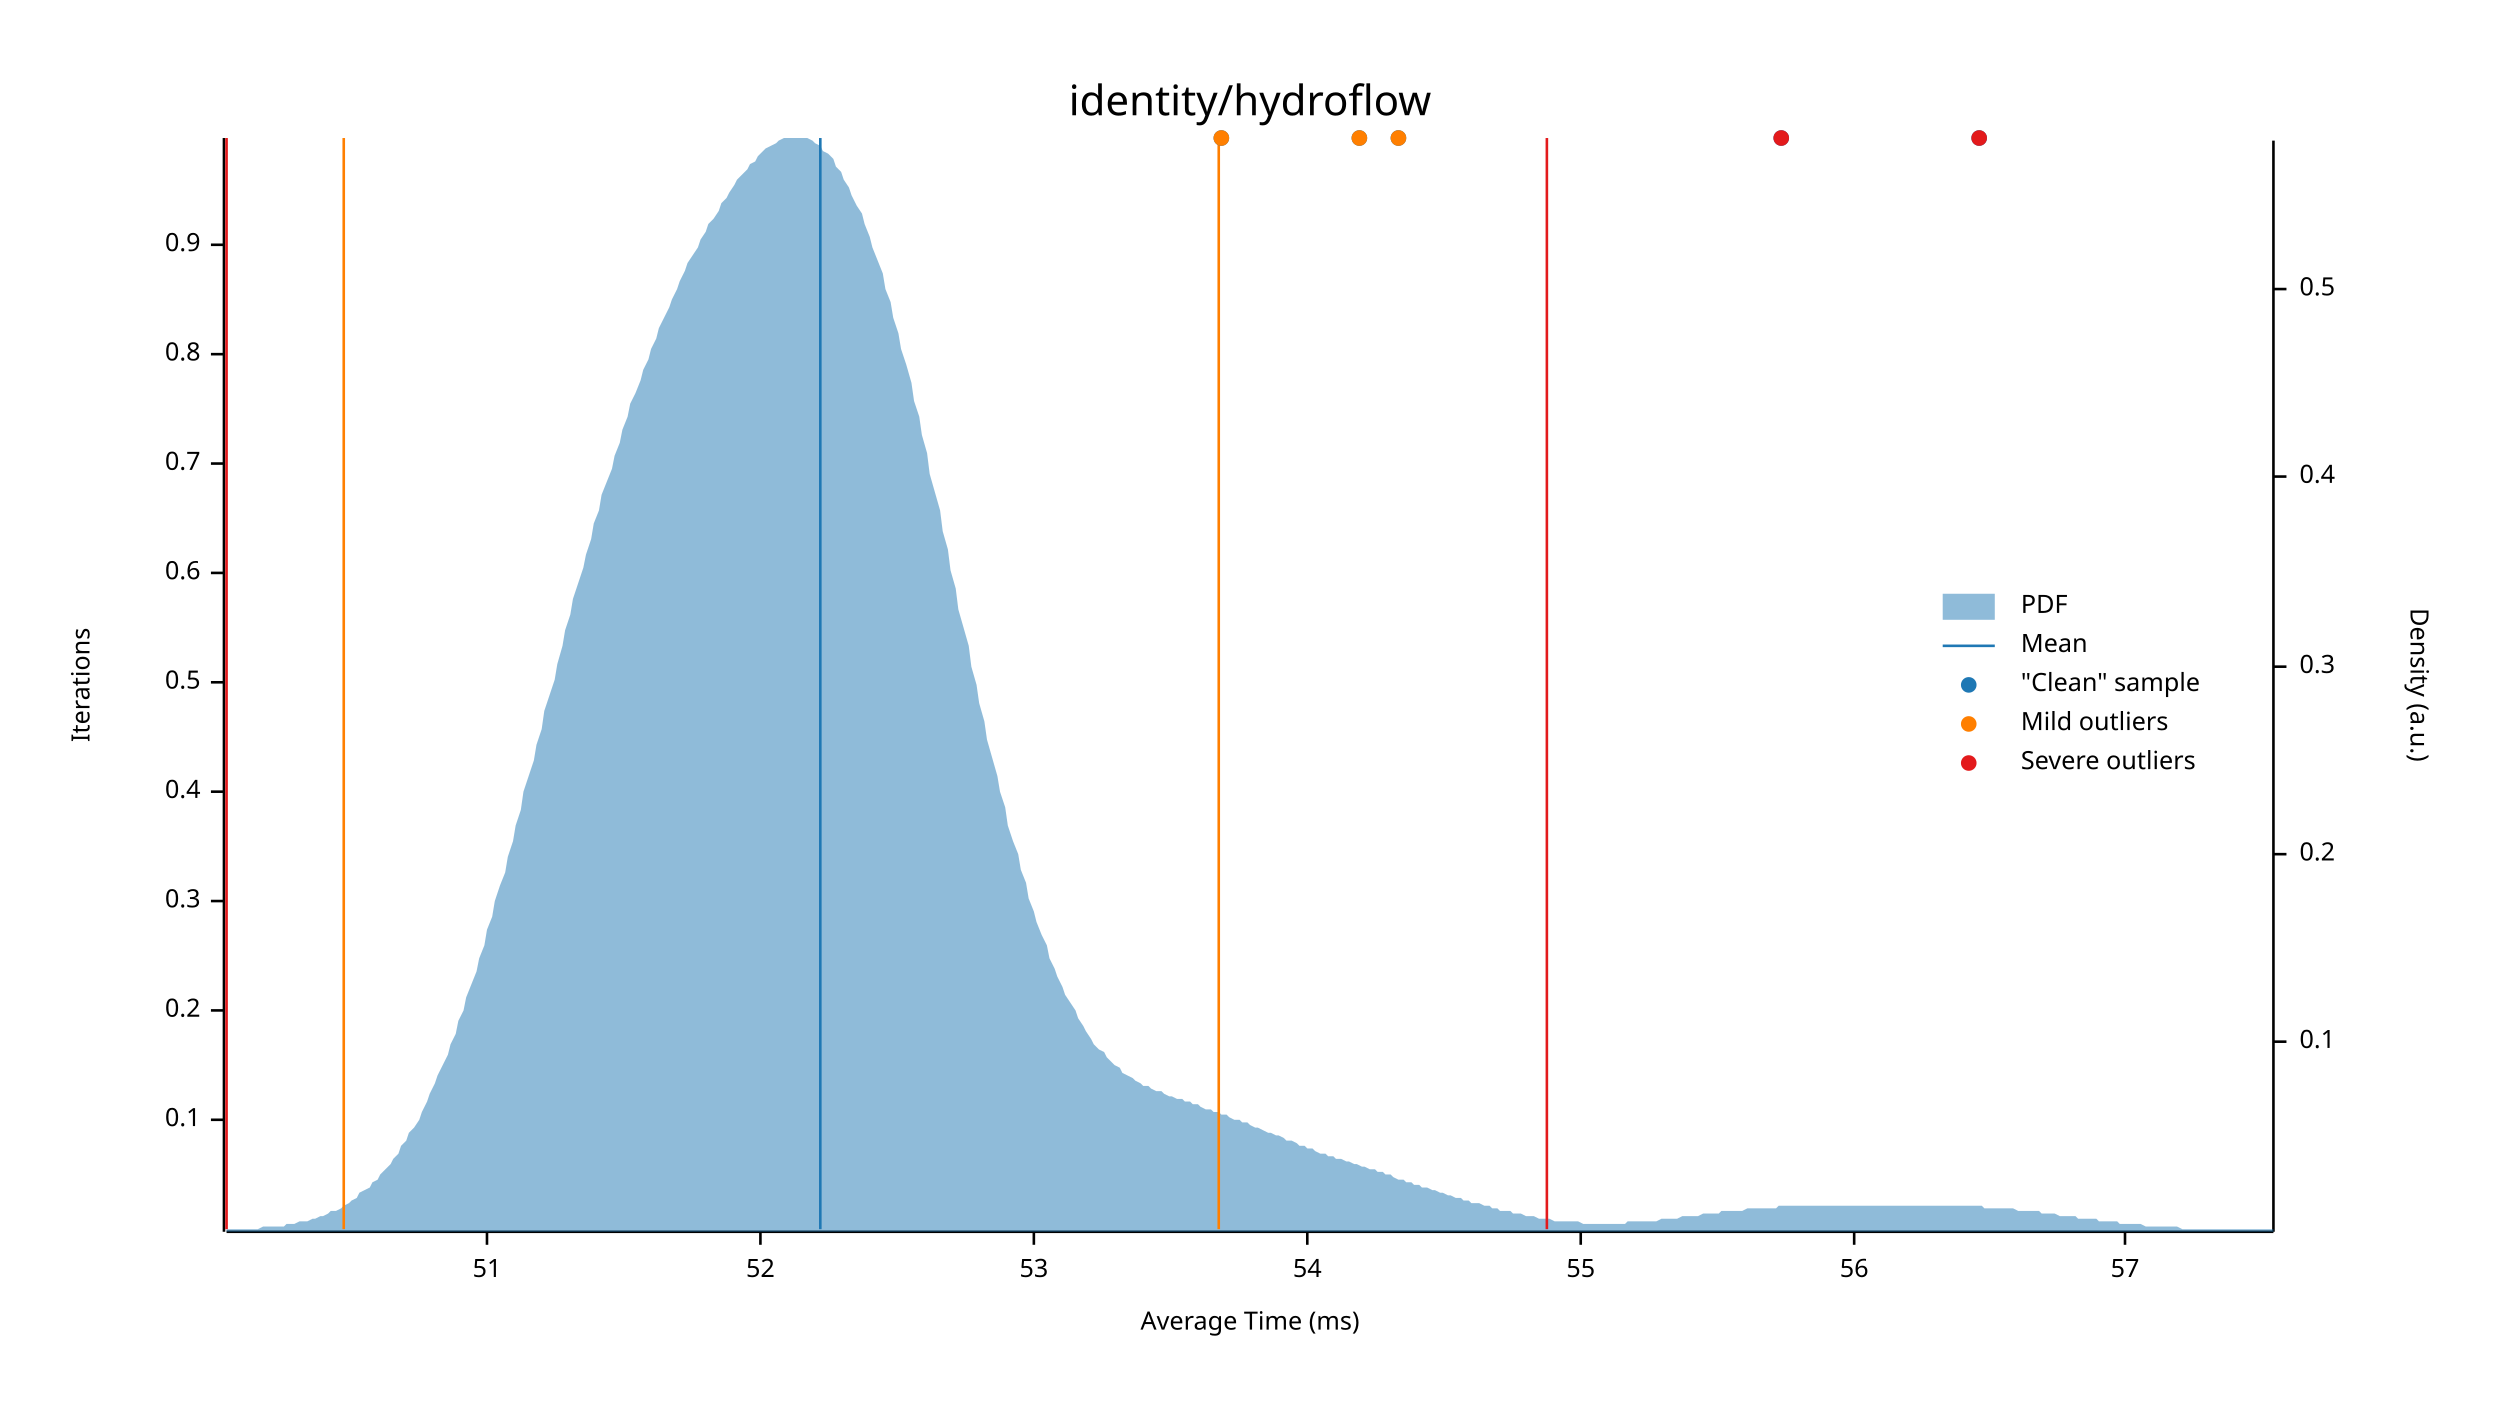
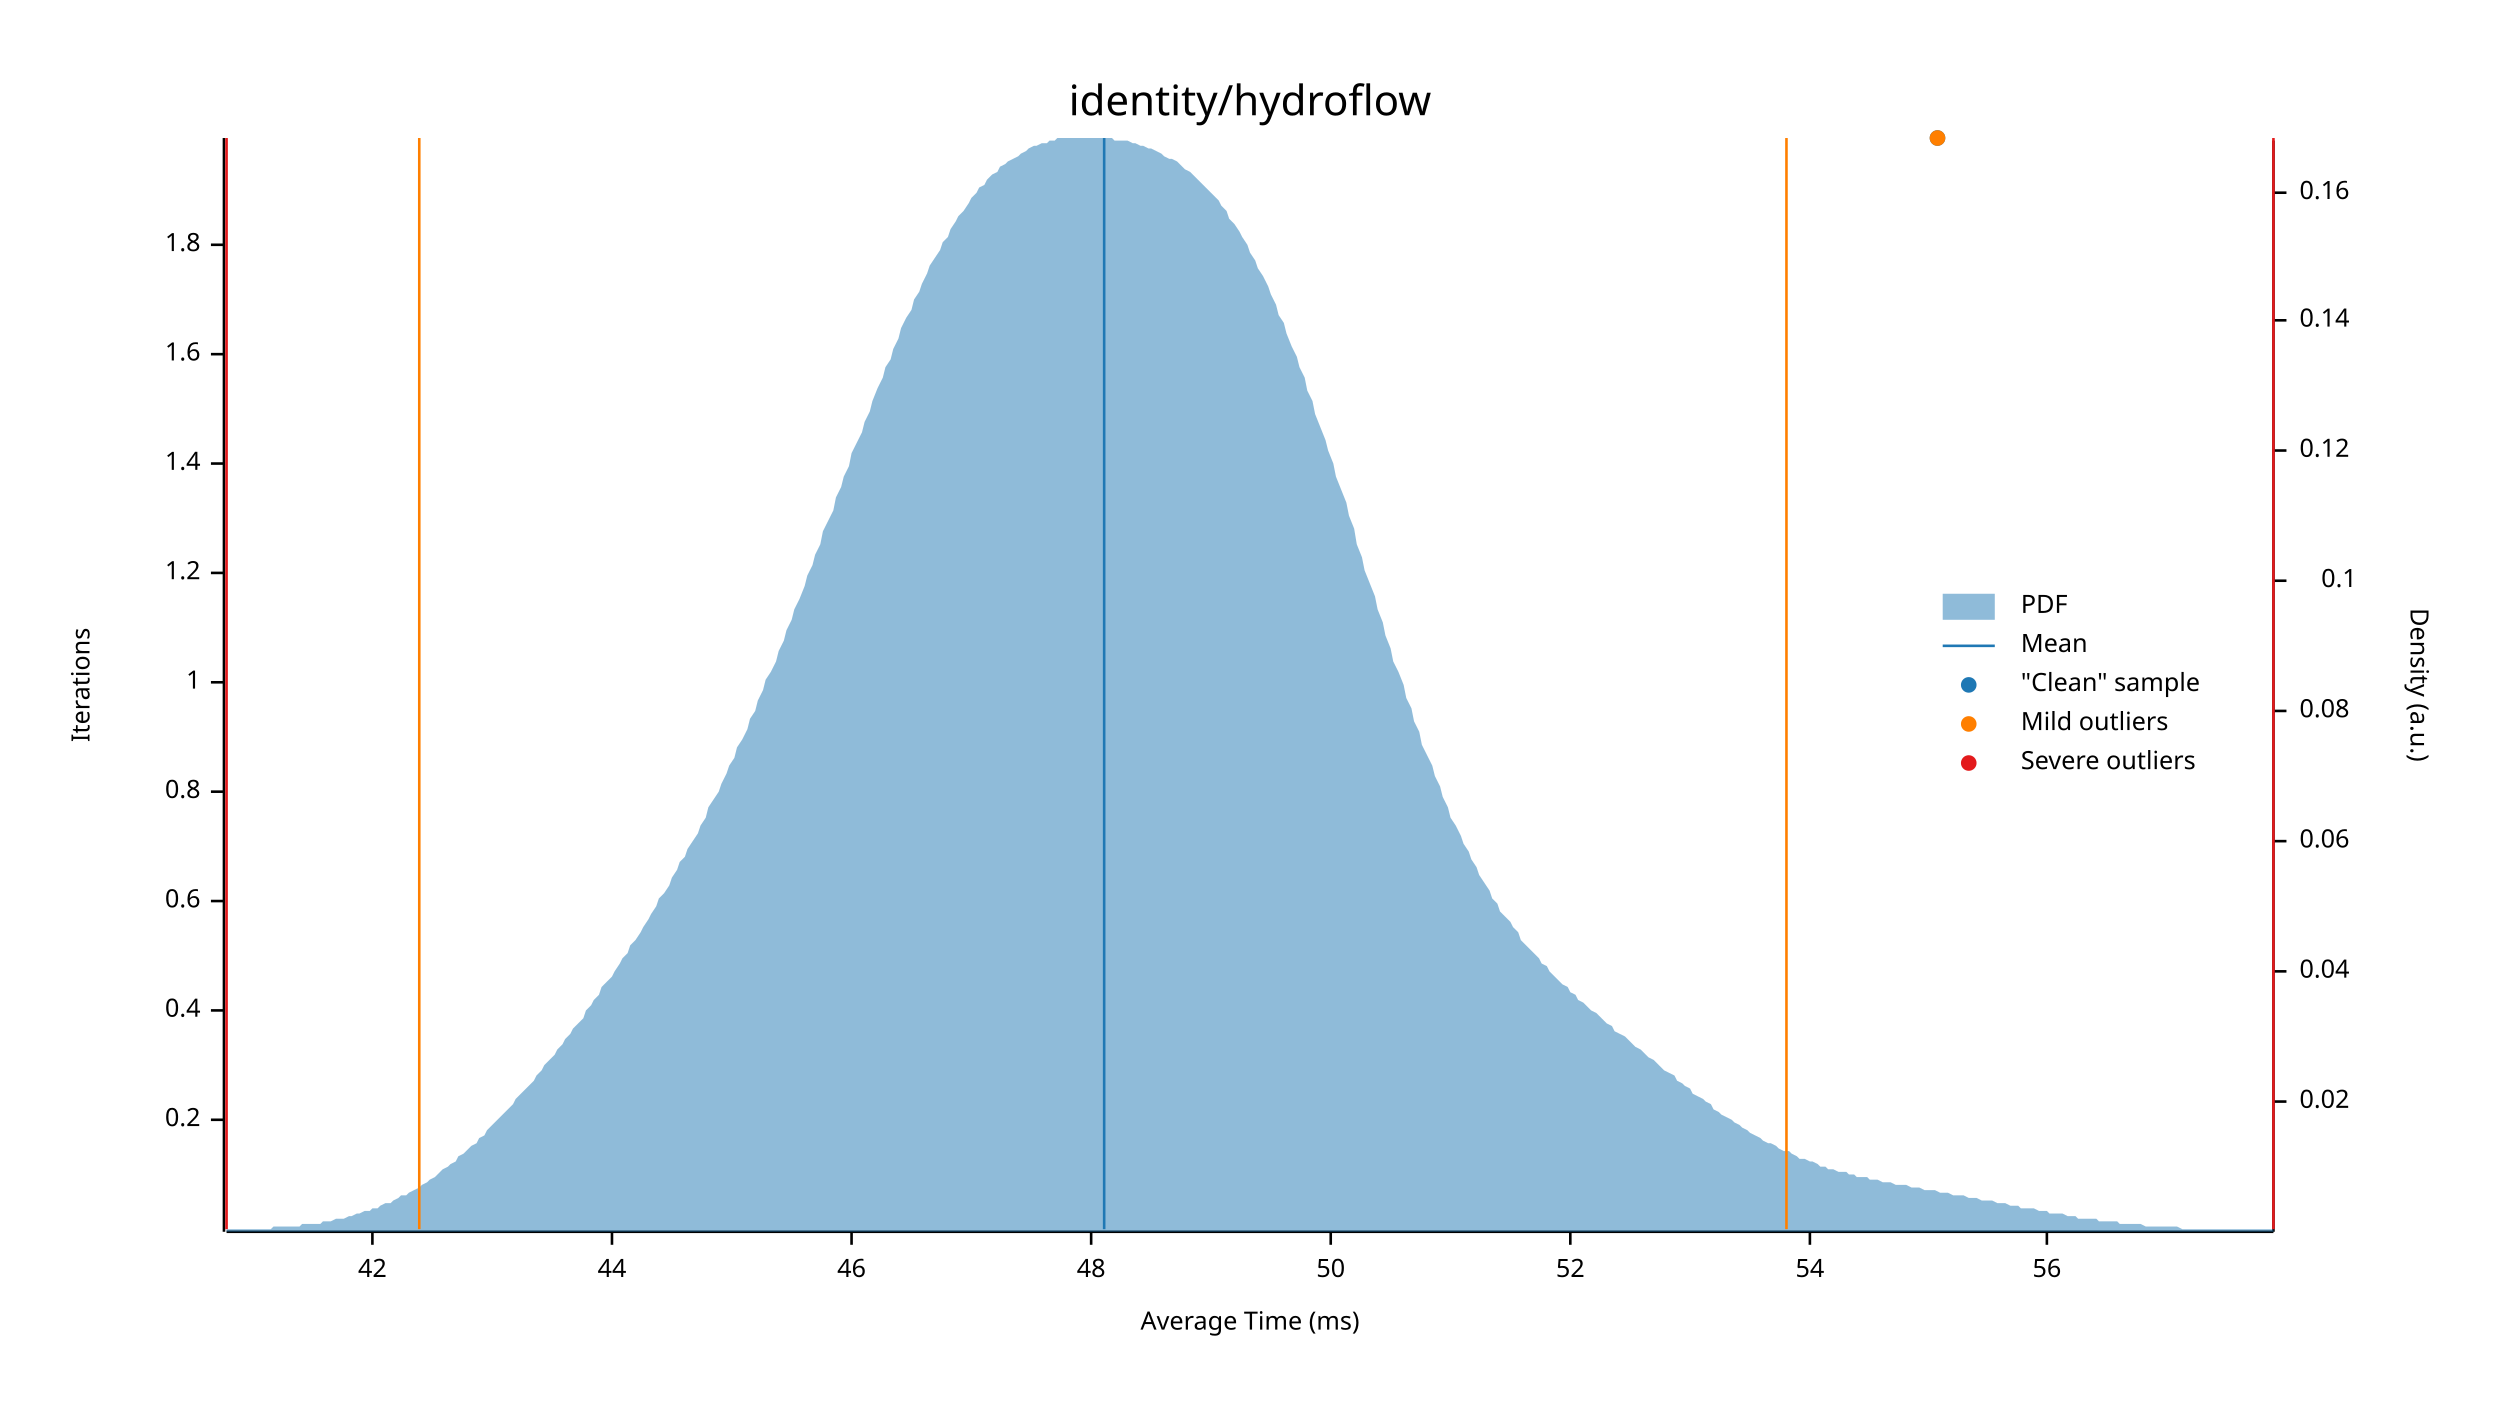
<svg xmlns="http://www.w3.org/2000/svg" width="960" height="540" viewBox="0 0 960 540">
  <text x="480" y="32" dy="0.76em" text-anchor="middle" font-family="sans-serif" font-size="16.129" opacity="1" fill="#000000">
identity/hydroflow
</text>
  <text x="27" y="263" dy="0.76em" text-anchor="middle" font-family="sans-serif" font-size="9.677" opacity="1" fill="#000000" transform="rotate(270, 27, 263)">
Iterations
</text>
  <text x="480" y="513" dy="-0.5ex" text-anchor="middle" font-family="sans-serif" font-size="9.677" opacity="1" fill="#000000">
Average Time (ms)
</text>
  <polyline fill="none" opacity="1" stroke="#000000" stroke-width="1" points="86,53 86,473 " />
  <text x="77" y="430" dy="0.5ex" text-anchor="end" font-family="sans-serif" font-size="9.677" opacity="1" fill="#000000">
- 0.1
+ 0.2
</text>
  <polyline fill="none" opacity="1" stroke="#000000" stroke-width="1" points="81,430 86,430 " />
  <text x="77" y="388" dy="0.5ex" text-anchor="end" font-family="sans-serif" font-size="9.677" opacity="1" fill="#000000">
- 0.2
+ 0.4
</text>
  <polyline fill="none" opacity="1" stroke="#000000" stroke-width="1" points="81,388 86,388 " />
  <text x="77" y="346" dy="0.5ex" text-anchor="end" font-family="sans-serif" font-size="9.677" opacity="1" fill="#000000">
- 0.3
+ 0.6
</text>
  <polyline fill="none" opacity="1" stroke="#000000" stroke-width="1" points="81,346 86,346 " />
  <text x="77" y="304" dy="0.5ex" text-anchor="end" font-family="sans-serif" font-size="9.677" opacity="1" fill="#000000">
- 0.4
+ 0.8
</text>
  <polyline fill="none" opacity="1" stroke="#000000" stroke-width="1" points="81,304 86,304 " />
  <text x="77" y="262" dy="0.5ex" text-anchor="end" font-family="sans-serif" font-size="9.677" opacity="1" fill="#000000">
- 0.5
+ 1
</text>
  <polyline fill="none" opacity="1" stroke="#000000" stroke-width="1" points="81,262 86,262 " />
  <text x="77" y="220" dy="0.5ex" text-anchor="end" font-family="sans-serif" font-size="9.677" opacity="1" fill="#000000">
- 0.6
+ 1.2
</text>
  <polyline fill="none" opacity="1" stroke="#000000" stroke-width="1" points="81,220 86,220 " />
  <text x="77" y="178" dy="0.5ex" text-anchor="end" font-family="sans-serif" font-size="9.677" opacity="1" fill="#000000">
- 0.7
+ 1.4
</text>
  <polyline fill="none" opacity="1" stroke="#000000" stroke-width="1" points="81,178 86,178 " />
  <text x="77" y="136" dy="0.5ex" text-anchor="end" font-family="sans-serif" font-size="9.677" opacity="1" fill="#000000">
- 0.8
+ 1.6
</text>
  <polyline fill="none" opacity="1" stroke="#000000" stroke-width="1" points="81,136 86,136 " />
  <text x="77" y="94" dy="0.5ex" text-anchor="end" font-family="sans-serif" font-size="9.677" opacity="1" fill="#000000">
- 0.9
+ 1.8
</text>
  <polyline fill="none" opacity="1" stroke="#000000" stroke-width="1" points="81,94 86,94 " />
  <polyline fill="none" opacity="1" stroke="#000000" stroke-width="1" points="87,473 873,473 " />
-   <text x="187" y="483" dy="0.76em" text-anchor="middle" font-family="sans-serif" font-size="9.677" opacity="1" fill="#000000">
- 51
+   <text x="143" y="483" dy="0.76em" text-anchor="middle" font-family="sans-serif" font-size="9.677" opacity="1" fill="#000000">
+ 42
</text>
-   <polyline fill="none" opacity="1" stroke="#000000" stroke-width="1" points="187,473 187,478 " />
-   <text x="292" y="483" dy="0.76em" text-anchor="middle" font-family="sans-serif" font-size="9.677" opacity="1" fill="#000000">
+   <polyline fill="none" opacity="1" stroke="#000000" stroke-width="1" points="143,473 143,478 " />
+   <text x="235" y="483" dy="0.76em" text-anchor="middle" font-family="sans-serif" font-size="9.677" opacity="1" fill="#000000">
+ 44
+ </text>
+   <polyline fill="none" opacity="1" stroke="#000000" stroke-width="1" points="235,473 235,478 " />
+   <text x="327" y="483" dy="0.76em" text-anchor="middle" font-family="sans-serif" font-size="9.677" opacity="1" fill="#000000">
+ 46
+ </text>
+   <polyline fill="none" opacity="1" stroke="#000000" stroke-width="1" points="327,473 327,478 " />
+   <text x="419" y="483" dy="0.76em" text-anchor="middle" font-family="sans-serif" font-size="9.677" opacity="1" fill="#000000">
+ 48
+ </text>
+   <polyline fill="none" opacity="1" stroke="#000000" stroke-width="1" points="419,473 419,478 " />
+   <text x="511" y="483" dy="0.76em" text-anchor="middle" font-family="sans-serif" font-size="9.677" opacity="1" fill="#000000">
+ 50
+ </text>
+   <polyline fill="none" opacity="1" stroke="#000000" stroke-width="1" points="511,473 511,478 " />
+   <text x="603" y="483" dy="0.76em" text-anchor="middle" font-family="sans-serif" font-size="9.677" opacity="1" fill="#000000">
52
</text>
-   <polyline fill="none" opacity="1" stroke="#000000" stroke-width="1" points="292,473 292,478 " />
-   <text x="397" y="483" dy="0.76em" text-anchor="middle" font-family="sans-serif" font-size="9.677" opacity="1" fill="#000000">
- 53
- </text>
-   <polyline fill="none" opacity="1" stroke="#000000" stroke-width="1" points="397,473 397,478 " />
-   <text x="502" y="483" dy="0.76em" text-anchor="middle" font-family="sans-serif" font-size="9.677" opacity="1" fill="#000000">
+   <polyline fill="none" opacity="1" stroke="#000000" stroke-width="1" points="603,473 603,478 " />
+   <text x="695" y="483" dy="0.76em" text-anchor="middle" font-family="sans-serif" font-size="9.677" opacity="1" fill="#000000">
54
</text>
-   <polyline fill="none" opacity="1" stroke="#000000" stroke-width="1" points="502,473 502,478 " />
-   <text x="607" y="483" dy="0.76em" text-anchor="middle" font-family="sans-serif" font-size="9.677" opacity="1" fill="#000000">
- 55
- </text>
-   <polyline fill="none" opacity="1" stroke="#000000" stroke-width="1" points="607,473 607,478 " />
-   <text x="712" y="483" dy="0.76em" text-anchor="middle" font-family="sans-serif" font-size="9.677" opacity="1" fill="#000000">
+   <polyline fill="none" opacity="1" stroke="#000000" stroke-width="1" points="695,473 695,478 " />
+   <text x="786" y="483" dy="0.76em" text-anchor="middle" font-family="sans-serif" font-size="9.677" opacity="1" fill="#000000">
56
</text>
-   <polyline fill="none" opacity="1" stroke="#000000" stroke-width="1" points="712,473 712,478 " />
-   <text x="816" y="483" dy="0.76em" text-anchor="middle" font-family="sans-serif" font-size="9.677" opacity="1" fill="#000000">
- 57
- </text>
-   <polyline fill="none" opacity="1" stroke="#000000" stroke-width="1" points="816,473 816,478 " />
+   <polyline fill="none" opacity="1" stroke="#000000" stroke-width="1" points="786,473 786,478 " />
  <text x="933" y="263" dy="0.76em" text-anchor="middle" font-family="sans-serif" font-size="9.677" opacity="1" fill="#000000" transform="rotate(90, 933, 263)">
Density (a.u.)
</text>
  <polyline fill="none" opacity="1" stroke="#000000" stroke-width="1" points="873,54 873,473 " />
-   <text x="883" y="400" dy="0.5ex" text-anchor="start" font-family="sans-serif" font-size="9.677" opacity="1" fill="#000000">
+   <text x="883" y="423" dy="0.5ex" text-anchor="start" font-family="sans-serif" font-size="9.677" opacity="1" fill="#000000">
+ 0.02
+ </text>
+   <polyline fill="none" opacity="1" stroke="#000000" stroke-width="1" points="873,423 878,423 " />
+   <text x="883" y="373" dy="0.5ex" text-anchor="start" font-family="sans-serif" font-size="9.677" opacity="1" fill="#000000">
+ 0.04
+ </text>
+   <polyline fill="none" opacity="1" stroke="#000000" stroke-width="1" points="873,373 878,373 " />
+   <text x="883" y="323" dy="0.5ex" text-anchor="start" font-family="sans-serif" font-size="9.677" opacity="1" fill="#000000">
+ 0.06
+ </text>
+   <polyline fill="none" opacity="1" stroke="#000000" stroke-width="1" points="873,323 878,323 " />
+   <text x="883" y="273" dy="0.5ex" text-anchor="start" font-family="sans-serif" font-size="9.677" opacity="1" fill="#000000">
+ 0.08
+ </text>
+   <polyline fill="none" opacity="1" stroke="#000000" stroke-width="1" points="873,273 878,273 " />
+   <text x="905" y="223" dy="0.5ex" text-anchor="end" font-family="sans-serif" font-size="9.677" opacity="1" fill="#000000">
0.1
</text>
-   <polyline fill="none" opacity="1" stroke="#000000" stroke-width="1" points="873,400 878,400 " />
-   <text x="883" y="328" dy="0.5ex" text-anchor="start" font-family="sans-serif" font-size="9.677" opacity="1" fill="#000000">
- 0.2
+   <polyline fill="none" opacity="1" stroke="#000000" stroke-width="1" points="873,223 878,223 " />
+   <text x="883" y="173" dy="0.5ex" text-anchor="start" font-family="sans-serif" font-size="9.677" opacity="1" fill="#000000">
+ 0.12
</text>
-   <polyline fill="none" opacity="1" stroke="#000000" stroke-width="1" points="873,328 878,328 " />
-   <text x="883" y="256" dy="0.5ex" text-anchor="start" font-family="sans-serif" font-size="9.677" opacity="1" fill="#000000">
- 0.3
+   <polyline fill="none" opacity="1" stroke="#000000" stroke-width="1" points="873,173 878,173 " />
+   <text x="883" y="123" dy="0.5ex" text-anchor="start" font-family="sans-serif" font-size="9.677" opacity="1" fill="#000000">
+ 0.14
</text>
-   <polyline fill="none" opacity="1" stroke="#000000" stroke-width="1" points="873,256 878,256 " />
-   <text x="883" y="183" dy="0.5ex" text-anchor="start" font-family="sans-serif" font-size="9.677" opacity="1" fill="#000000">
- 0.4
+   <polyline fill="none" opacity="1" stroke="#000000" stroke-width="1" points="873,123 878,123 " />
+   <text x="883" y="74" dy="0.5ex" text-anchor="start" font-family="sans-serif" font-size="9.677" opacity="1" fill="#000000">
+ 0.16
</text>
-   <polyline fill="none" opacity="1" stroke="#000000" stroke-width="1" points="873,183 878,183 " />
-   <text x="883" y="111" dy="0.5ex" text-anchor="start" font-family="sans-serif" font-size="9.677" opacity="1" fill="#000000">
- 0.5
- </text>
-   <polyline fill="none" opacity="1" stroke="#000000" stroke-width="1" points="873,111 878,111 " />
-   <polygon opacity="0.5" fill="#1F78B4" points="87,472 88,472 90,472 91,472 93,472 94,472 96,472 98,472 99,472 101,471 102,471 104,471 105,471 107,471 109,471 110,470 112,470 113,470 115,469 116,469 118,469 120,468 121,468 123,467 124,467 126,466 127,465 129,465 131,464 132,463 134,462 135,461 137,460 138,458 140,457 142,456 143,454 145,453 146,451 148,449 150,447 151,445 153,443 154,440 156,438 157,435 159,433 161,430 162,427 164,423 165,420 167,416 168,413 170,409 172,405 173,401 175,397 176,392 178,388 179,383 181,378 183,373 184,368 186,363 187,357 189,352 190,346 192,340 194,335 195,329 197,323 198,317 200,311 201,304 203,298 205,292 206,286 208,280 209,273 211,267 213,261 214,255 216,248 217,242 219,236 220,230 222,224 224,218 225,213 227,207 228,201 230,196 231,190 233,185 235,180 236,175 238,170 239,165 241,160 242,155 244,151 246,146 247,142 249,138 250,134 252,130 253,126 255,122 257,118 258,115 260,111 261,108 263,104 264,101 266,98 268,95 269,92 271,89 272,86 274,84 276,81 277,78 279,76 280,74 282,71 283,69 285,67 287,65 288,63 290,62 291,60 293,58 294,57 296,56 298,55 299,54 301,53 302,53 304,53 305,53 307,53 309,53 310,53 312,54 313,55 315,56 316,58 318,59 320,61 321,64 323,66 324,69 326,72 327,75 329,79 331,82 332,86 334,91 335,95 337,100 339,105 340,111 342,116 343,122 345,128 346,134 348,140 350,147 351,154 353,160 354,167 356,174 357,182 359,189 361,196 362,204 364,211 365,219 367,226 368,234 370,241 372,248 373,256 375,263 376,270 378,277 379,284 381,291 383,298 384,304 386,310 387,317 389,323 391,328 392,334 394,339 395,345 397,350 398,354 400,359 402,363 403,368 405,372 406,375 408,379 409,382 411,385 413,388 414,391 416,394 417,396 419,399 420,401 422,403 424,404 425,406 427,408 428,409 430,410 431,412 433,413 435,414 436,415 438,416 439,417 441,417 442,418 444,419 446,419 447,420 449,421 450,421 452,422 454,422 455,423 457,423 458,424 460,424 461,425 463,426 465,426 466,427 468,427 469,428 471,428 472,429 474,430 476,430 477,431 479,431 480,432 482,433 483,433 485,434 487,435 488,435 490,436 491,436 493,437 494,438 496,438 498,439 499,440 501,440 502,441 504,441 505,442 507,443 509,443 510,444 512,444 513,445 515,445 517,446 518,446 520,447 521,447 523,448 524,448 526,449 528,449 529,450 531,450 532,451 534,451 535,452 537,453 539,453 540,454 542,454 543,455 545,455 546,456 548,456 550,457 551,457 553,458 554,458 556,459 557,459 559,460 561,460 562,461 564,461 565,462 567,462 568,462 570,463 572,463 573,464 575,464 576,465 578,465 580,465 581,466 583,466 584,466 586,467 587,467 589,467 591,468 592,468 594,468 595,468 597,469 598,469 600,469 602,469 603,469 605,469 606,469 608,470 609,470 611,470 613,470 614,470 616,470 617,470 619,470 620,470 622,470 624,470 625,469 627,469 628,469 630,469 632,469 633,469 635,469 636,469 638,468 639,468 641,468 643,468 644,468 646,467 647,467 649,467 650,467 652,467 654,466 655,466 657,466 658,466 660,466 661,465 663,465 665,465 666,465 668,465 669,465 671,464 672,464 674,464 676,464 677,464 679,464 680,464 682,464 683,463 685,463 687,463 688,463 690,463 691,463 693,463 695,463 696,463 698,463 699,463 701,463 702,463 704,463 706,463 707,463 709,463 710,463 712,463 713,463 715,463 717,463 718,463 720,463 721,463 723,463 724,463 726,463 728,463 729,463 731,463 732,463 734,463 735,463 737,463 739,463 740,463 742,463 743,463 745,463 746,463 748,463 750,463 751,463 753,463 754,463 756,463 758,463 759,463 761,463 762,464 764,464 765,464 767,464 769,464 770,464 772,464 773,464 775,465 776,465 778,465 780,465 781,465 783,465 784,466 786,466 787,466 789,466 791,467 792,467 794,467 795,467 797,467 798,468 800,468 802,468 803,468 805,468 806,469 808,469 809,469 811,469 813,469 814,470 816,470 817,470 819,470 821,470 822,470 824,471 825,471 827,471 828,471 830,471 832,471 833,471 835,471 836,471 838,472 839,472 841,472 843,472 844,472 846,472 847,472 849,472 850,472 852,472 854,472 855,472 857,472 858,472 860,472 861,472 863,472 865,472 866,472 868,472 869,472 871,472 873,472 873,473 87,473 " />
-   <polyline fill="none" opacity="1" stroke="#1F78B4" stroke-width="1" points="315,472 315,53 " />
-   <polyline fill="none" opacity="1" stroke="#FF7F00" stroke-width="1" points="132,472 132,53 " />
-   <polyline fill="none" opacity="1" stroke="#FF7F00" stroke-width="1" points="468,472 468,53 " />
+   <polyline fill="none" opacity="1" stroke="#000000" stroke-width="1" points="873,74 878,74 " />
+   <polygon opacity="0.5" fill="#1F78B4" points="87,472 88,472 90,472 91,472 93,472 94,472 96,472 98,472 99,472 101,472 102,472 104,472 105,471 107,471 109,471 110,471 112,471 113,471 115,471 116,470 118,470 120,470 121,470 123,470 124,469 126,469 127,469 129,468 131,468 132,468 134,467 135,467 137,466 138,466 140,465 142,465 143,464 145,464 146,463 148,462 150,462 151,461 153,460 154,459 156,459 157,458 159,457 161,456 162,455 164,454 165,453 167,452 168,451 170,449 172,448 173,447 175,446 176,444 178,443 179,442 181,440 183,439 184,437 186,436 187,434 189,432 190,431 192,429 194,427 195,426 197,424 198,422 200,420 201,419 203,417 205,415 206,413 208,411 209,409 211,407 213,405 214,403 216,401 217,399 219,397 220,395 222,393 224,391 225,388 227,386 228,384 230,382 231,379 233,377 235,375 236,373 238,370 239,368 241,366 242,363 244,361 246,358 247,356 249,353 250,351 252,348 253,345 255,343 257,340 258,337 260,334 261,331 263,329 264,326 266,323 268,320 269,317 271,314 272,310 274,307 276,304 277,301 279,297 280,294 282,291 283,287 285,284 287,280 288,276 290,273 291,269 293,265 294,261 296,258 298,254 299,250 301,246 302,242 304,238 305,234 307,230 309,225 310,221 312,217 313,213 315,209 316,204 318,200 320,196 321,191 323,187 324,183 326,179 327,174 329,170 331,166 332,162 334,158 335,154 337,149 339,145 340,141 342,138 343,134 345,130 346,126 348,122 350,119 351,115 353,112 354,109 356,105 357,102 359,99 361,96 362,93 364,91 365,88 367,85 368,83 370,81 372,78 373,76 375,74 376,72 378,71 379,69 381,67 383,66 384,64 386,63 387,62 389,61 391,60 392,59 394,58 395,57 397,56 398,56 400,55 402,55 403,54 405,54 406,53 408,53 409,53 411,53 413,53 414,53 416,53 417,53 419,53 420,53 422,53 424,53 425,53 427,53 428,54 430,54 431,54 433,54 435,55 436,55 438,56 439,56 441,57 442,57 444,58 446,59 447,60 449,61 450,61 452,62 454,64 455,65 457,66 458,67 460,69 461,70 463,72 465,74 466,75 468,77 469,79 471,81 472,84 474,86 476,89 477,91 479,94 480,97 482,100 483,103 485,106 487,110 488,113 490,117 491,121 493,124 494,128 496,133 498,137 499,141 501,145 502,150 504,154 505,159 507,164 509,169 510,173 512,178 513,183 515,188 517,193 518,198 520,203 521,209 523,214 524,219 526,224 528,229 529,234 531,239 532,244 534,249 535,254 537,258 539,263 540,268 542,272 543,277 545,281 546,286 548,290 550,294 551,298 553,302 554,306 556,310 557,314 559,317 561,321 562,324 564,327 565,330 567,333 568,336 570,339 572,342 573,345 575,347 576,350 578,352 580,354 581,356 583,358 584,361 586,363 587,364 589,366 591,368 592,370 594,371 595,373 597,375 598,376 600,378 602,379 603,381 605,382 606,384 608,385 609,386 611,388 613,389 614,390 616,392 617,393 619,394 620,396 622,397 624,398 625,399 627,401 628,402 630,403 632,405 633,406 635,407 636,408 638,410 639,411 641,412 643,413 644,415 646,416 647,417 649,418 650,420 652,421 654,422 655,423 657,424 658,426 660,427 661,428 663,429 665,430 666,431 668,432 669,433 671,434 672,435 674,436 676,437 677,438 679,439 680,439 682,440 683,441 685,442 687,442 688,443 690,444 691,445 693,445 695,446 696,446 698,447 699,448 701,448 702,449 704,449 706,450 707,450 709,450 710,451 712,451 713,452 715,452 717,452 718,453 720,453 721,453 723,454 724,454 726,454 728,455 729,455 731,455 732,455 734,456 735,456 737,456 739,457 740,457 742,457 743,457 745,458 746,458 748,458 750,459 751,459 753,459 754,459 756,460 758,460 759,460 761,461 762,461 764,461 765,461 767,462 769,462 770,462 772,463 773,463 775,463 776,464 778,464 780,464 781,464 783,465 784,465 786,465 787,466 789,466 791,466 792,466 794,467 795,467 797,467 798,468 800,468 802,468 803,468 805,468 806,469 808,469 809,469 811,469 813,469 814,470 816,470 817,470 819,470 821,470 822,470 824,471 825,471 827,471 828,471 830,471 832,471 833,471 835,471 836,471 838,472 839,472 841,472 843,472 844,472 846,472 847,472 849,472 850,472 852,472 854,472 855,472 857,472 858,472 860,472 861,472 863,472 865,472 866,472 868,472 869,472 871,472 873,472 873,473 87,473 " />
+   <polyline fill="none" opacity="1" stroke="#1F78B4" stroke-width="1" points="424,472 424,53 " />
+   <polyline fill="none" opacity="1" stroke="#FF7F00" stroke-width="1" points="161,472 161,53 " />
+   <polyline fill="none" opacity="1" stroke="#FF7F00" stroke-width="1" points="686,472 686,53 " />
  <polyline fill="none" opacity="1" stroke="#E31A1C" stroke-width="1" points="87,472 87,53 " />
-   <polyline fill="none" opacity="1" stroke="#E31A1C" stroke-width="1" points="594,472 594,53 " />
-   <circle cx="469" cy="53" r="3" opacity="1" fill="#1F78B4" stroke="none" stroke-width="1" />
-   <circle cx="537" cy="53" r="3" opacity="1" fill="#1F78B4" stroke="none" stroke-width="1" />
-   <circle cx="522" cy="53" r="3" opacity="1" fill="#1F78B4" stroke="none" stroke-width="1" />
-   <circle cx="684" cy="53" r="3" opacity="1" fill="#1F78B4" stroke="none" stroke-width="1" />
-   <circle cx="760" cy="53" r="3" opacity="1" fill="#1F78B4" stroke="none" stroke-width="1" />
-   <circle cx="469" cy="53" r="3" opacity="1" fill="#FF7F00" stroke="none" stroke-width="1" />
-   <circle cx="537" cy="53" r="3" opacity="1" fill="#FF7F00" stroke="none" stroke-width="1" />
-   <circle cx="522" cy="53" r="3" opacity="1" fill="#FF7F00" stroke="none" stroke-width="1" />
-   <circle cx="684" cy="53" r="3" opacity="1" fill="#E31A1C" stroke="none" stroke-width="1" />
-   <circle cx="760" cy="53" r="3" opacity="1" fill="#E31A1C" stroke="none" stroke-width="1" />
+   <polyline fill="none" opacity="1" stroke="#E31A1C" stroke-width="1" points="873,472 873,53 " />
+   <circle cx="744" cy="53" r="3" opacity="1" fill="#1F78B4" stroke="none" stroke-width="1" />
+   <circle cx="744" cy="53" r="3" opacity="1" fill="#FF7F00" stroke="none" stroke-width="1" />
  <text x="776" y="228" dy="0.76em" text-anchor="start" font-family="sans-serif" font-size="9.677" opacity="1" fill="#000000">
PDF
</text>
  <text x="776" y="243" dy="0.76em" text-anchor="start" font-family="sans-serif" font-size="9.677" opacity="1" fill="#000000">
Mean
</text>
  <text x="776" y="258" dy="0.76em" text-anchor="start" font-family="sans-serif" font-size="9.677" opacity="1" fill="#000000">
"Clean" sample
</text>
  <text x="776" y="273" dy="0.76em" text-anchor="start" font-family="sans-serif" font-size="9.677" opacity="1" fill="#000000">
Mild outliers
</text>
  <text x="776" y="288" dy="0.76em" text-anchor="start" font-family="sans-serif" font-size="9.677" opacity="1" fill="#000000">
Severe outliers
</text>
  <rect x="746" y="228" width="20" height="10" opacity="0.5" fill="#1F78B4" stroke="none" />
  <polyline fill="none" opacity="1" stroke="#1F78B4" stroke-width="1" points="746,248 766,248 " />
  <circle cx="756" cy="263" r="3" opacity="1" fill="#1F78B4" stroke="none" stroke-width="1" />
  <circle cx="756" cy="278" r="3" opacity="1" fill="#FF7F00" stroke="none" stroke-width="1" />
  <circle cx="756" cy="293" r="3" opacity="1" fill="#E31A1C" stroke="none" stroke-width="1" />
</svg>
